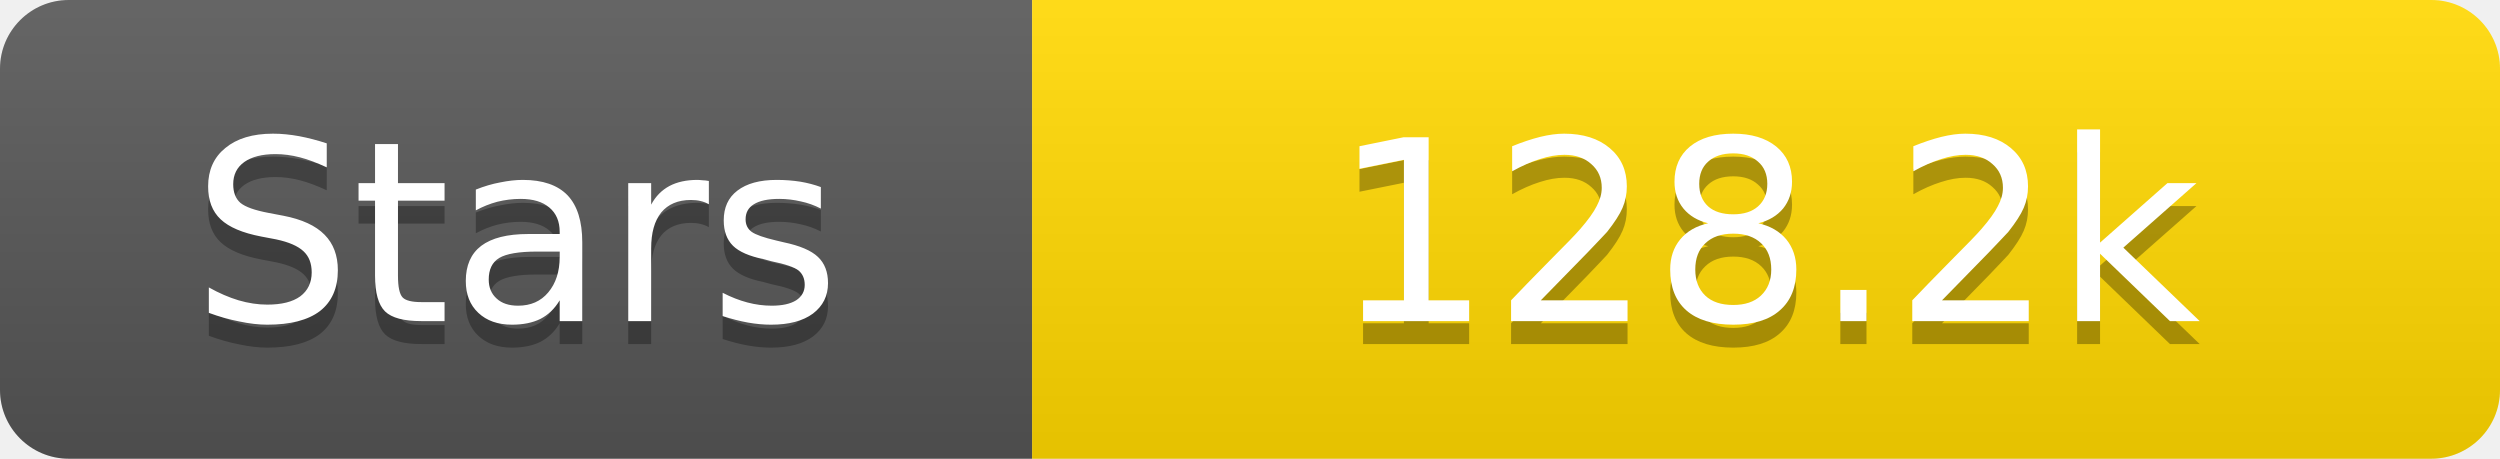
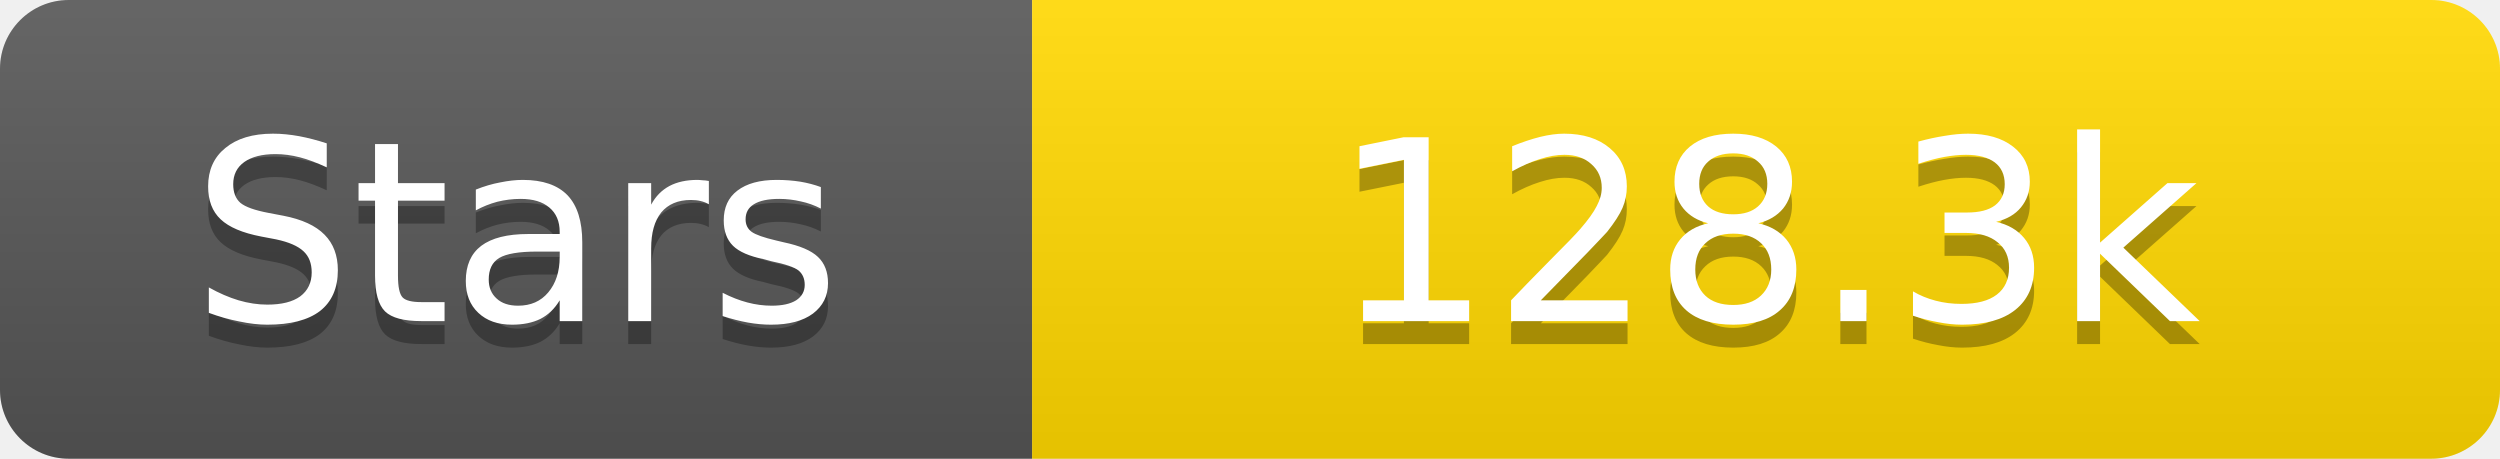
<svg xmlns="http://www.w3.org/2000/svg" width="109" height="20">
  <linearGradient id="s" x2="0" y2="100%">
    <stop offset="0" stop-color="#fff" stop-opacity=".1" />
    <stop offset="1" stop-opacity=".1" />
  </linearGradient>
  <clipPath id="r">
    <rect width="109" height="20" rx="3" fill="#fff" />
  </clipPath>
  <g clip-path="url(#r)">
    <rect width="45" height="20" fill="#555" />
    <rect x="45" width="64" height="20" fill="#ffd700" />
    <rect width="109" height="20" fill="url(#s)" />
  </g>
  <g fill="#fff" text-anchor="middle" font-family="Verdana,Geneva,DejaVu Sans,sans-serif" text-rendering="geometricPrecision" font-size="11">
    <text x="22.5" y="15" fill="#010101" fill-opacity=".3">Stars</text>
    <text x="22.5" y="14">Stars</text>
-     <text x="77.0" y="15" fill="#010101" fill-opacity=".3">128.2k</text>
-     <text x="77.0" y="14">128.2k</text>
+     <text x="77.0" y="15" fill="#010101" fill-opacity=".3">128.3k</text>
+     <text x="77.0" y="14">128.3k</text>
  </g>
</svg>
